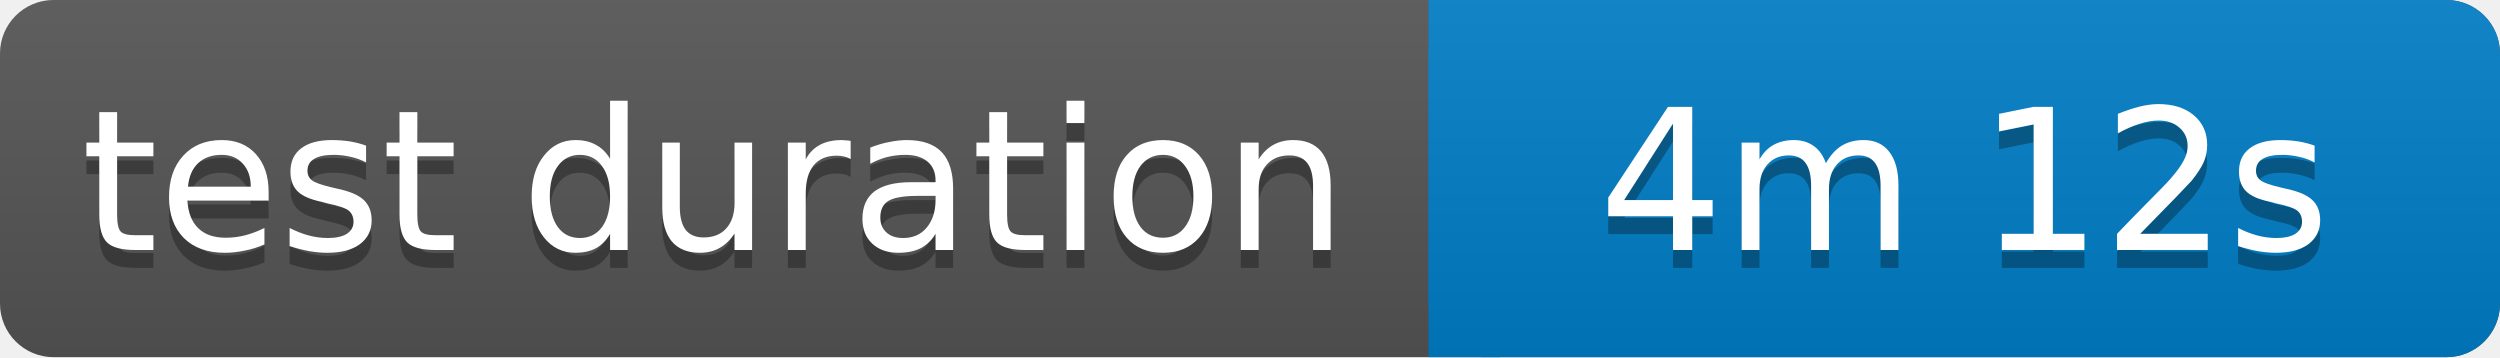
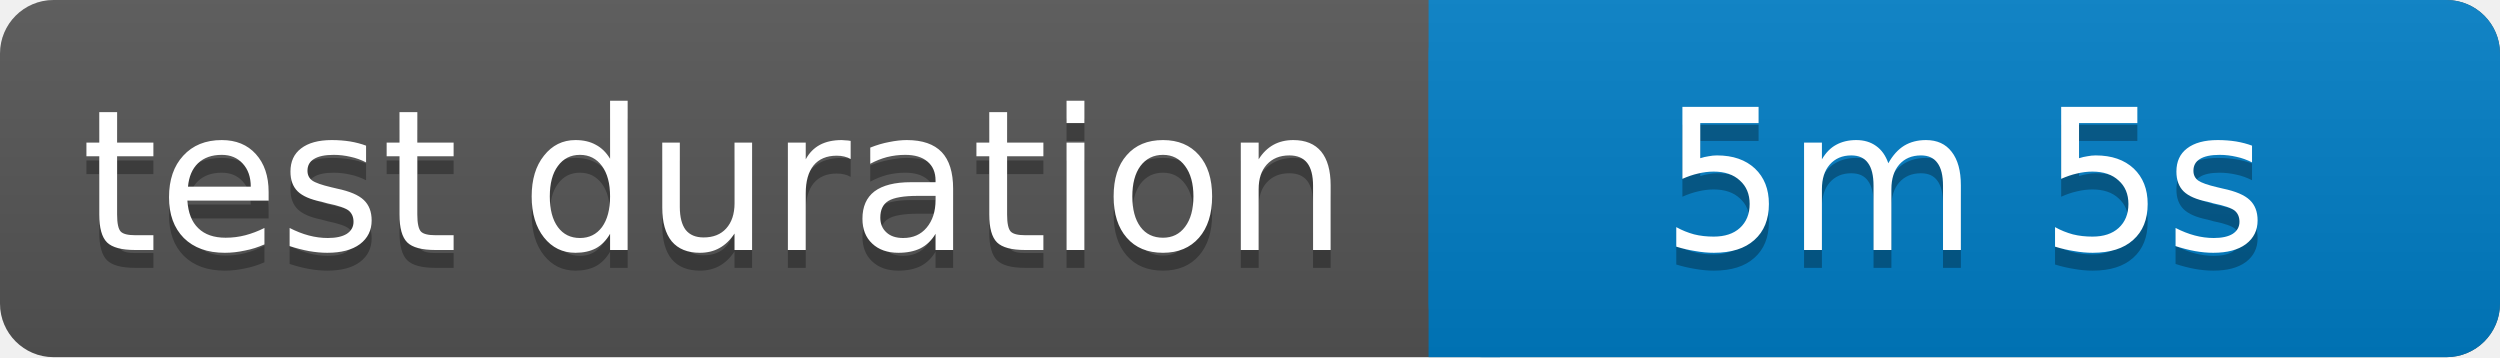
<svg xmlns="http://www.w3.org/2000/svg" width="140" height="20">
  <linearGradient id="b" x2="0" y2="100%">
    <stop offset="0" stop-color="#bbb" stop-opacity=".1" />
    <stop offset="1" stop-opacity=".1" />
  </linearGradient>
  <rect rx="3" width="140" height="20" fill="#555" />
  <rect rx="3" x="80" width="60" height="20" fill="#007ec6" />
  <path fill="#007ec6" d="M80 0h4v20h-4z" />
  <rect rx="3" width="140" height="20" fill="url(#b)" />
  <g fill="#fff" text-anchor="middle" font-family="Verdana,Geneva,DejaVu Sans,sans-serif" font-size="11">
    <text x="40" y="15" fill="#010101" fill-opacity=".3">test duration</text>
    <text x="40" y="14">test duration</text>
-     <text x="110" y="15" fill="#010101" fill-opacity=".3">4m 12s</text>
-     <text x="110" y="14">4m 12s</text>
+     <text x="110" y="15" fill="#010101" fill-opacity=".3">5m 5s</text>
+     <text x="110" y="14">5m 5s</text>
  </g>
</svg>
